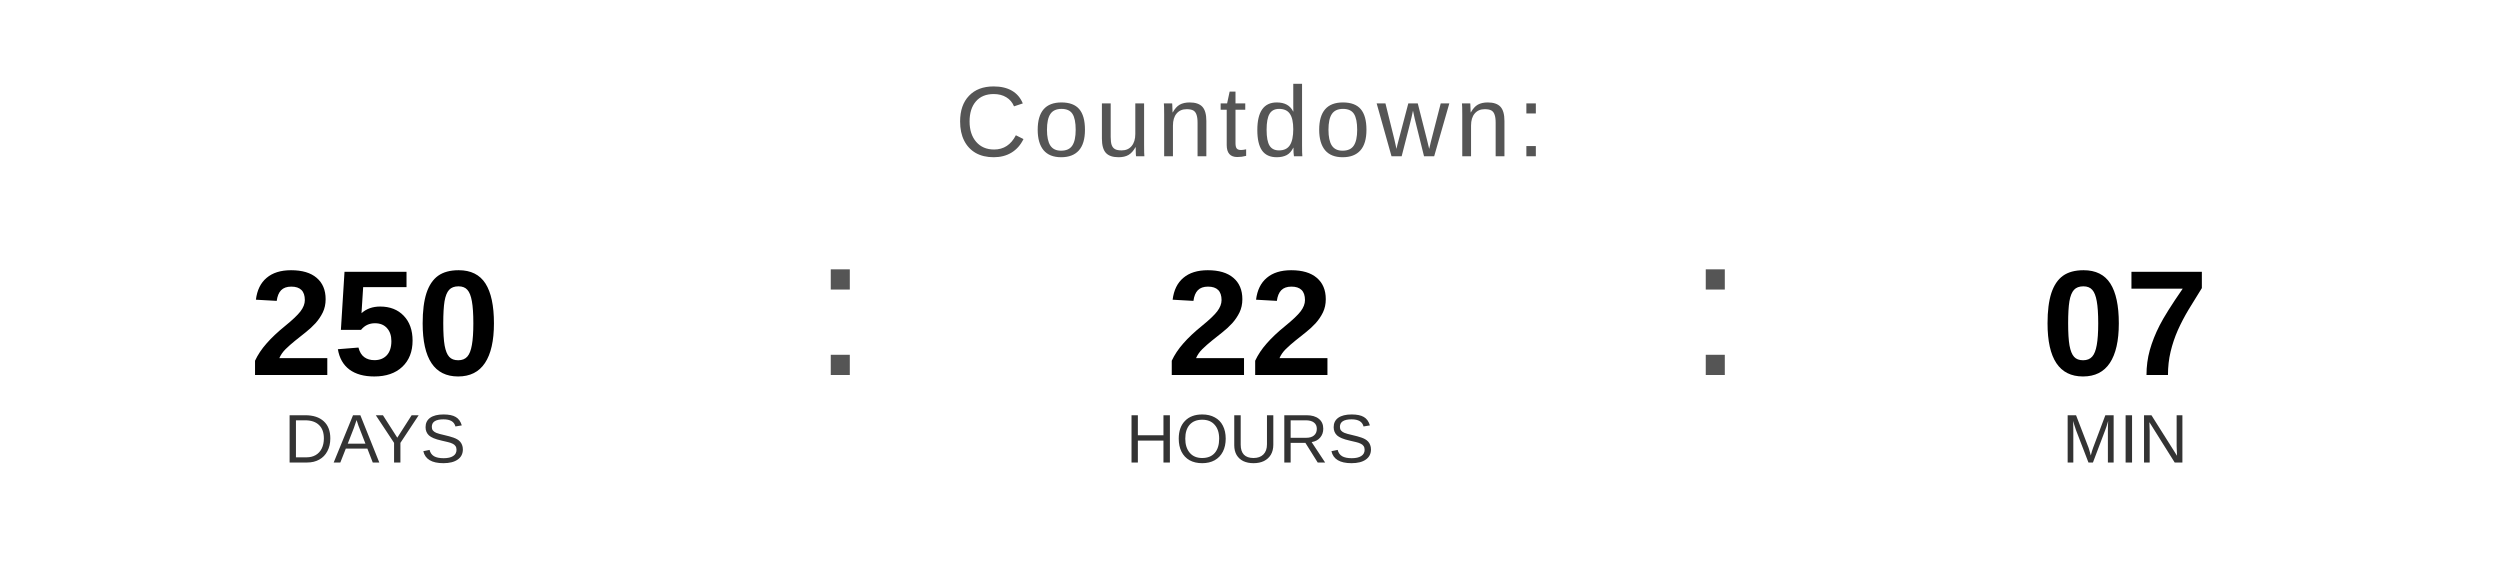
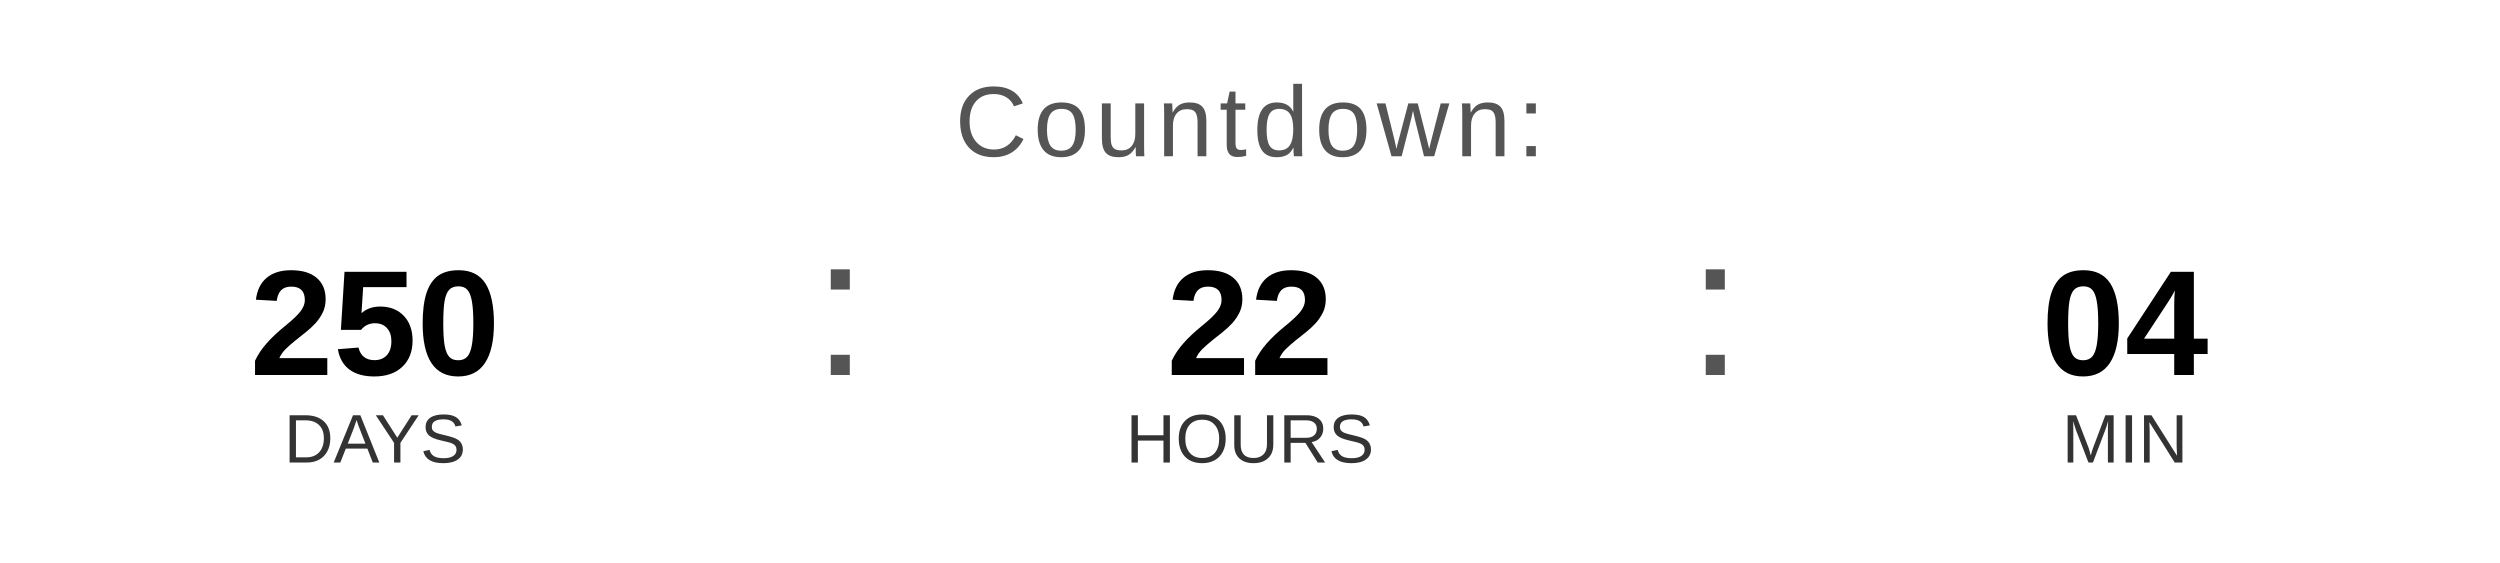
<svg xmlns="http://www.w3.org/2000/svg" width="400" height="90" viewBox="0 0 400 90">
  <text x="200" y="25" font-family="Arial, Helvetica, sans-serif" font-size="16" fill="#555555" text-anchor="middle" letter-spacing="1">
    Countdown:
  </text>
  <text x="60" y="60" font-family="Arial, Helvetica, sans-serif" font-size="24" font-weight="bold" fill="#000000" text-anchor="middle">250</text>
  <text x="60" y="74" font-family="Arial, Helvetica, sans-serif" font-size="11" fill="#333333" text-anchor="middle">DAYS</text>
  <text x="130" y="60" font-family="Arial, sans-serif" font-size="32" fill="#555555">:</text>
  <text x="200" y="60" font-family="Arial, Helvetica, sans-serif" font-size="24" font-weight="bold" fill="#000000" text-anchor="middle">22</text>
  <text x="200" y="74" font-family="Arial, Helvetica, sans-serif" font-size="11" fill="#333333" text-anchor="middle">HOURS</text>
  <text x="270" y="60" font-family="Arial, sans-serif" font-size="32" fill="#555555">:</text>
-   <text x="340" y="60" font-family="Arial, Helvetica, sans-serif" font-size="24" font-weight="bold" fill="#000000" text-anchor="middle">07</text>
+   <text x="340" y="60" font-family="Arial, Helvetica, sans-serif" font-size="24" font-weight="bold" fill="#000000" text-anchor="middle">04</text>
  <text x="340" y="74" font-family="Arial, Helvetica, sans-serif" font-size="11" fill="#333333" text-anchor="middle">MIN</text>
</svg>
